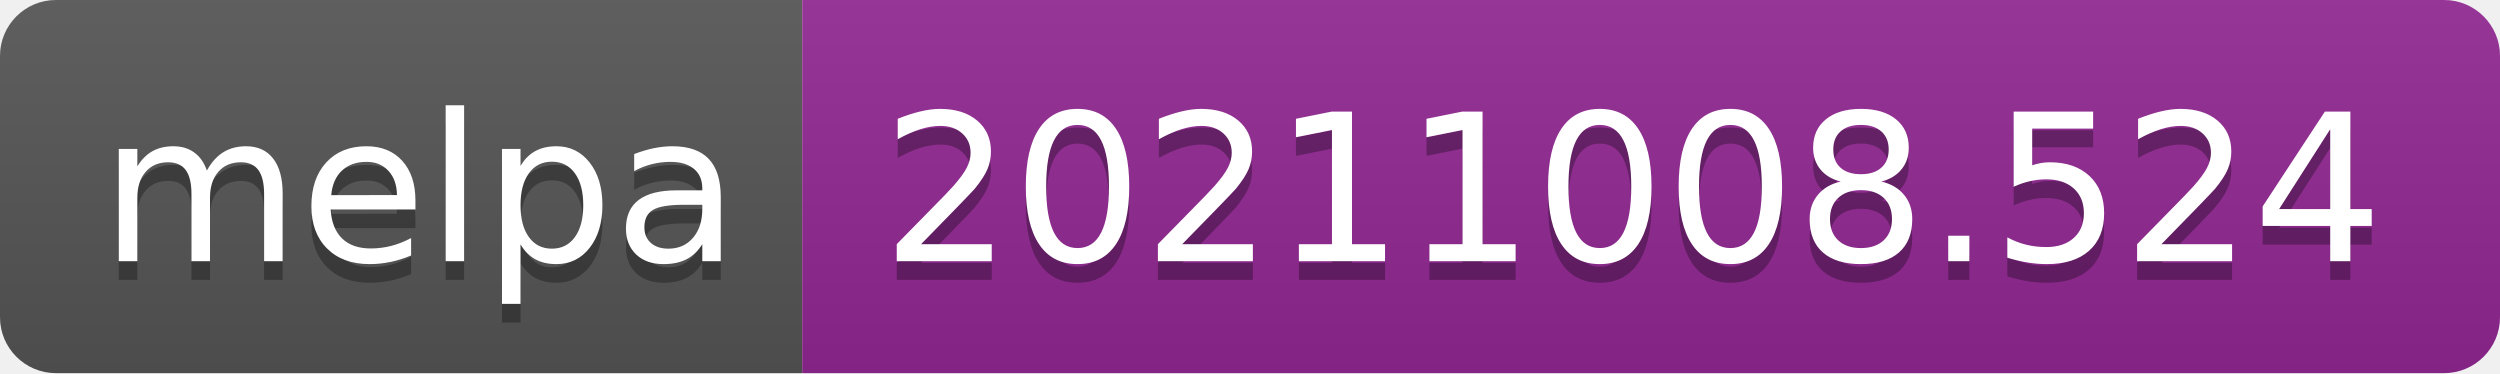
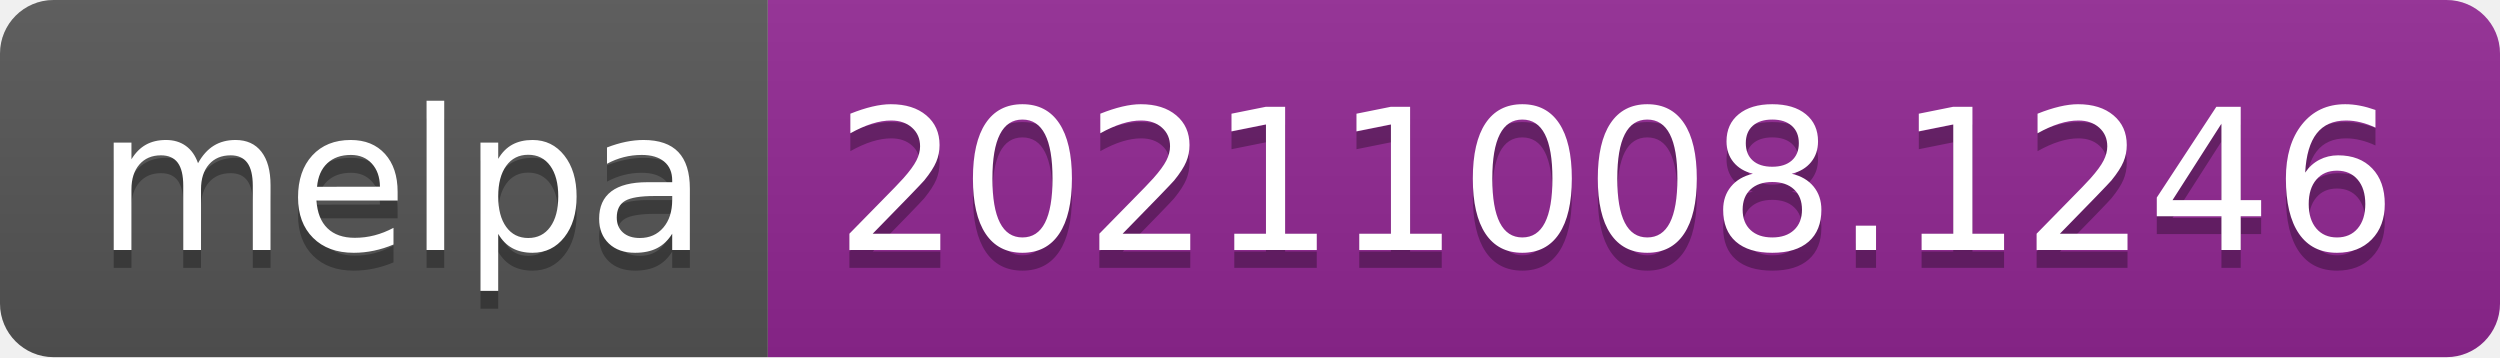
- <svg xmlns="http://www.w3.org/2000/svg" width="134" height="20" role="img" aria-label="melpa: 20211008.524">
+ <svg xmlns="http://www.w3.org/2000/svg" width="140" height="20" role="img" aria-label="melpa: 20211008.1246">
  <linearGradient id="s" x2="0" y2="100%">
    <stop offset="0" stop-color="#bbb" stop-opacity=".1" />
    <stop offset="1" stop-opacity=".1" />
  </linearGradient>
  <clipPath id="r">
-     <rect width="134" height="20" rx="3" fill="#fff" />
+     <rect width="140" height="20" rx="3" fill="#fff" />
  </clipPath>
  <g clip-path="url(#r)">
    <rect width="43" height="20" fill="#555" />
-     <rect x="43" width="91" height="20" fill="#922793" />
-     <rect width="134" height="20" fill="url(#s)" />
+     <rect x="43" width="97" height="20" fill="#922793" />
+     <rect width="140" height="20" fill="url(#s)" />
  </g>
  <g fill="#fff" text-anchor="middle" font-family="Verdana,Geneva,DejaVu Sans,sans-serif" text-rendering="geometricPrecision" font-size="110">
    <text aria-hidden="true" x="225" y="150" fill="#010101" fill-opacity=".3" transform="scale(.1)" textLength="330">melpa</text>
    <text x="225" y="140" transform="scale(.1)" fill="#fff" textLength="330">melpa</text>
-     <text aria-hidden="true" x="875" y="150" fill="#010101" fill-opacity=".3" transform="scale(.1)" textLength="810">20211008.524</text>
-     <text x="875" y="140" transform="scale(.1)" fill="#fff" textLength="810">20211008.524</text>
+     <text aria-hidden="true" x="905" y="150" fill="#010101" fill-opacity=".3" transform="scale(.1)" textLength="870">20211008.1246</text>
+     <text x="905" y="140" transform="scale(.1)" fill="#fff" textLength="870">20211008.1246</text>
  </g>
</svg>
